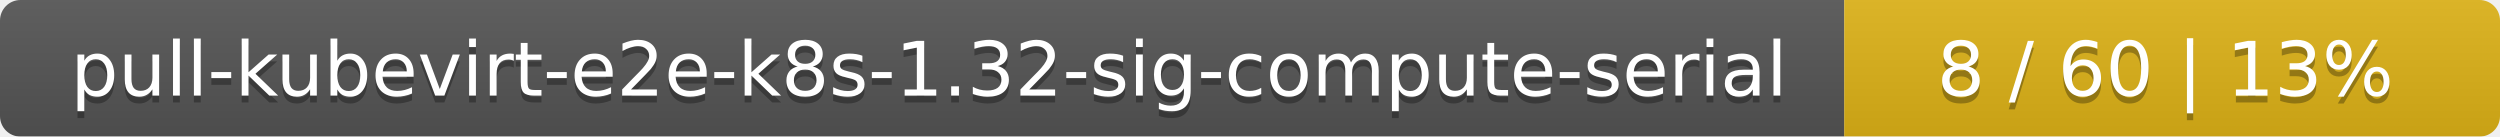
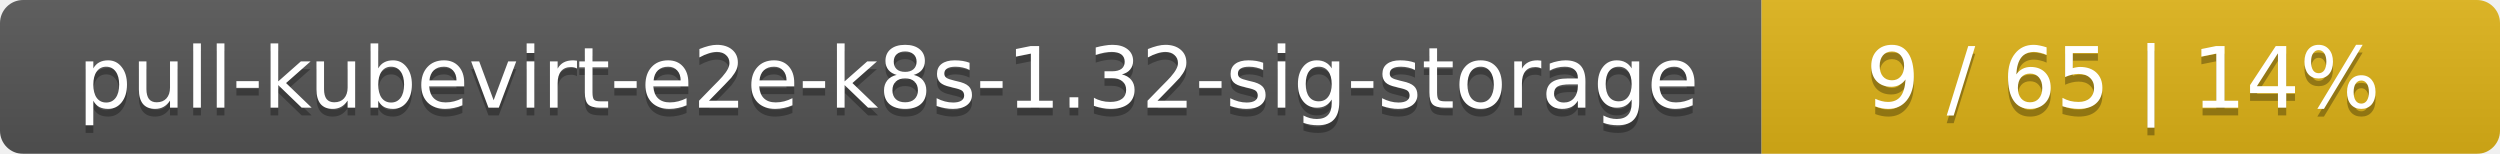
- <svg xmlns="http://www.w3.org/2000/svg" width="366" height="20">
+ <svg xmlns="http://www.w3.org/2000/svg" width="325" height="20">
  <linearGradient id="smooth" x2="0" y2="100%">
    <stop offset="0" stop-color="#bbb" stop-opacity=".1" />
    <stop offset="1" stop-opacity=".1" />
  </linearGradient>
  <mask id="round">
-     <rect width="366" height="20" rx="3" fill="#fff" />
+     <rect width="325" height="20" rx="3" fill="#fff" />
  </mask>
  <g mask="url(#round)">
-     <rect width="270" height="20" fill="#555" />
-     <rect x="270" width="96" height="20" fill="#dfb317" />
-     <rect width="366" height="20" fill="url(#smooth)" />
+     <rect width="229" height="20" fill="#555" />
+     <rect x="229" width="96" height="20" fill="#dfb317" />
+     <rect width="325" height="20" fill="url(#smooth)" />
  </g>
  <g fill="#fff" text-anchor="middle" font-family="DejaVu Sans,Verdana,Geneva,sans-serif" font-size="11">
-     <text x="136" y="15" fill="#010101" fill-opacity=".3">pull-kubevirt-e2e-k8s-1.32-sig-compute-serial</text>
-     <text x="136" y="14">pull-kubevirt-e2e-k8s-1.32-sig-compute-serial</text>
-     <text x="317" y="15" fill="#010101" fill-opacity=".3">8 / 60    |    13%</text>
-     <text x="317" y="14">8 / 60    |    13%</text>
+     <text x="115.5" y="15" fill="#010101" fill-opacity=".3">pull-kubevirt-e2e-k8s-1.32-sig-storage</text>
+     <text x="115.5" y="14">pull-kubevirt-e2e-k8s-1.32-sig-storage</text>
+     <text x="276" y="15" fill="#010101" fill-opacity=".3">9 / 65    |    14%</text>
+     <text x="276" y="14">9 / 65    |    14%</text>
  </g>
</svg>
